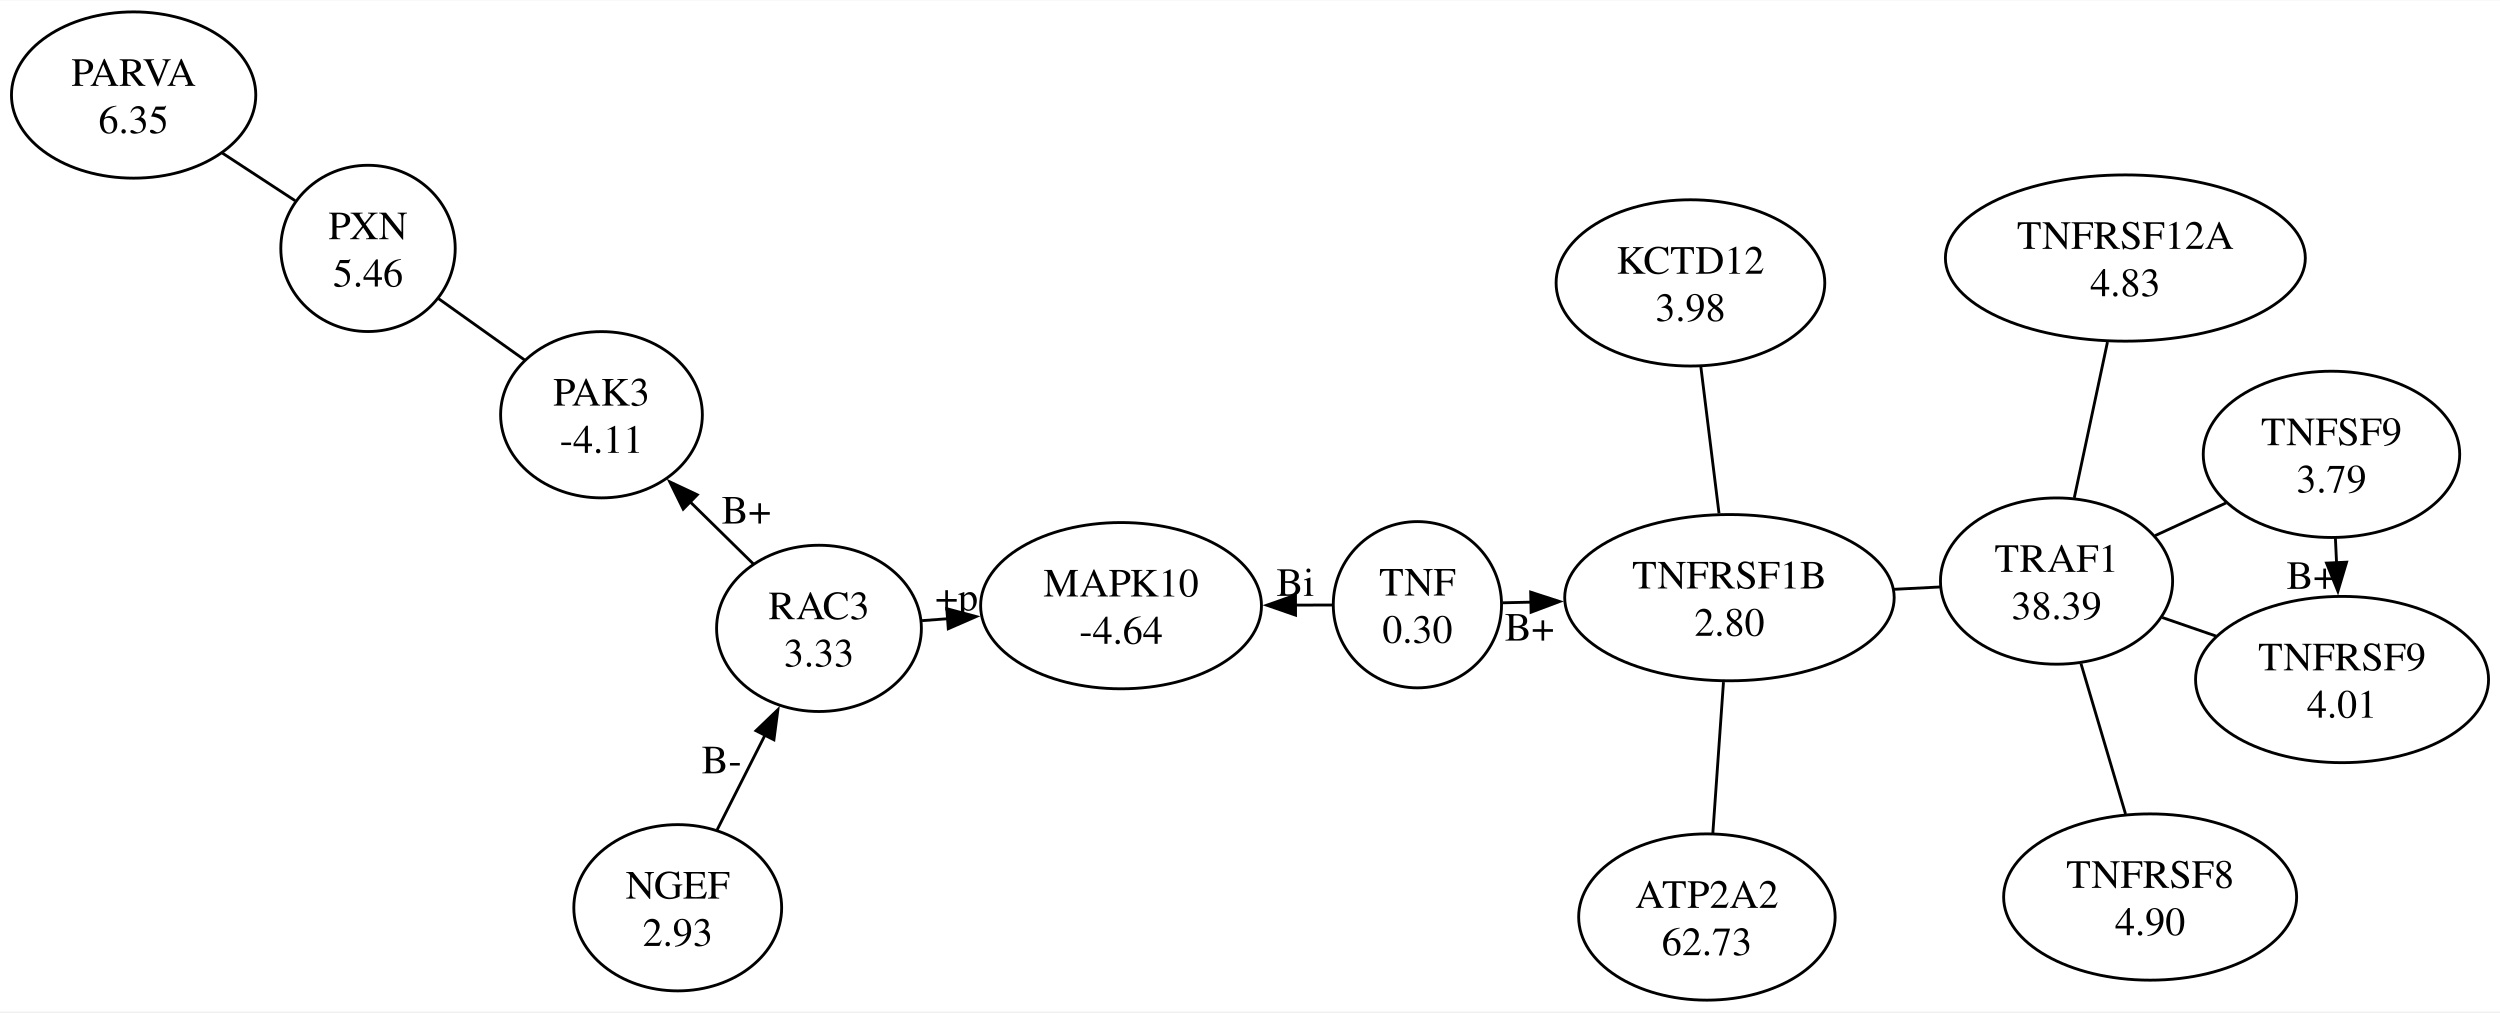
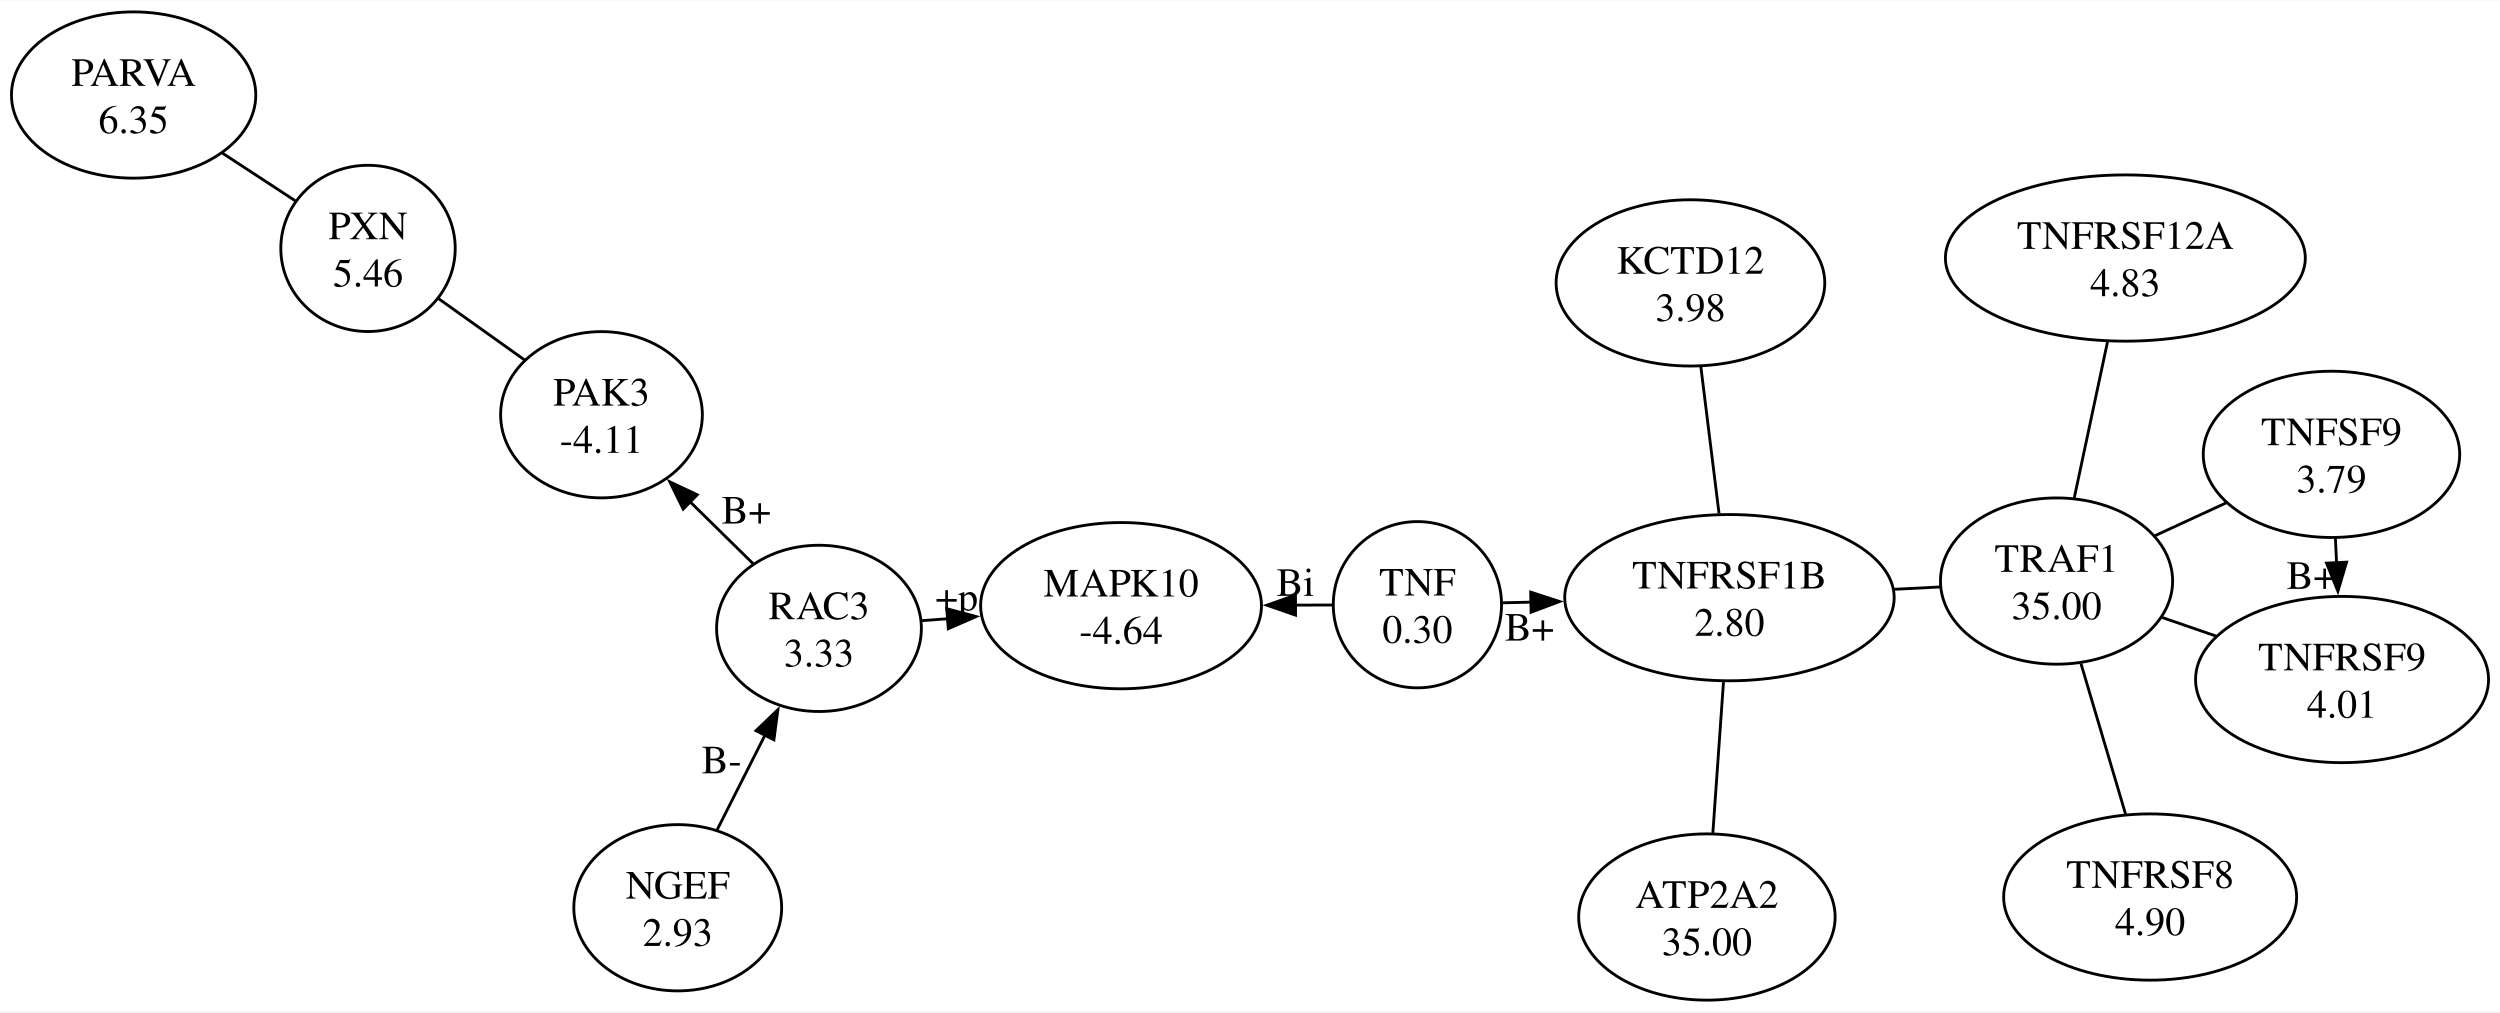
<svg xmlns="http://www.w3.org/2000/svg" width="872pt" height="353pt" viewBox="0.00 0.00 871.84 352.64">
  <g id="graph0" class="graph" transform="scale(1 1) rotate(0) translate(4 348.64)">
    <polygon fill="white" stroke="none" points="-4,4 -4,-348.64 867.84,-348.64 867.84,4 -4,4" />
    <g id="node1" class="node">
      <ellipse fill="none" stroke="black" cx="490.3" cy="-137.9" rx="29.34" ry="28.99" />
      <text text-anchor="middle" x="490.3" y="-141.1" font-family="Times,serif" font-size="14.00">TNF</text>
      <text text-anchor="middle" x="490.3" y="-124.6" font-family="Times,serif" font-size="14.00">0.30</text>
    </g>
    <g id="node2" class="node">
      <ellipse fill="none" stroke="black" cx="386.95" cy="-137.57" rx="48.97" ry="28.99" />
      <text text-anchor="middle" x="386.95" y="-140.77" font-family="Times,serif" font-size="14.00">MAPK10</text>
      <text text-anchor="middle" x="386.95" y="-124.27" font-family="Times,serif" font-size="14.00">-4.64</text>
    </g>
    <g id="edge2" class="edge">
      <path fill="none" stroke="black" d="M460.68,-137.8C456.51,-137.79 452.09,-137.77 447.59,-137.76" />
      <polygon fill="black" stroke="black" points="447.8,-134.26 437.79,-137.73 447.78,-141.26 447.8,-134.26" />
      <text text-anchor="middle" x="447.76" y="-140.98" font-family="Times,serif" font-size="14.00">Bi</text>
    </g>
    <g id="node8" class="node">
      <ellipse fill="none" stroke="black" cx="599.12" cy="-140.36" rx="57.45" ry="28.99" />
      <text text-anchor="middle" x="599.12" y="-143.56" font-family="Times,serif" font-size="14.00">TNFRSF1B</text>
      <text text-anchor="middle" x="599.12" y="-127.06" font-family="Times,serif" font-size="14.00">2.80</text>
    </g>
    <g id="edge1" class="edge">
      <path fill="none" stroke="black" d="M520.04,-138.57C523.27,-138.64 526.64,-138.72 530.11,-138.8" />
      <polygon fill="black" stroke="black" points="529.8,-142.29 539.87,-139.02 529.95,-135.29 529.8,-142.29" />
      <text text-anchor="middle" x="529.38" y="-125.38" font-family="Times,serif" font-size="14.00">B+</text>
    </g>
    <g id="node3" class="node">
      <ellipse fill="none" stroke="black" cx="281.61" cy="-129.65" rx="35.71" ry="28.99" />
      <text text-anchor="middle" x="281.61" y="-132.85" font-family="Times,serif" font-size="14.00">RAC3</text>
      <text text-anchor="middle" x="281.61" y="-116.35" font-family="Times,serif" font-size="14.00">3.33</text>
    </g>
    <g id="edge3" class="edge">
      <path fill="none" stroke="black" d="M317.56,-132.35C320.53,-132.57 323.58,-132.8 326.67,-133.03" />
      <polygon fill="black" stroke="black" points="326.18,-136.51 336.41,-133.77 326.7,-129.53 326.18,-136.51" />
      <text text-anchor="middle" x="329.62" y="-135.89" font-family="Times,serif" font-size="14.00">+p</text>
    </g>
    <g id="node4" class="node">
      <ellipse fill="none" stroke="black" cx="205.76" cy="-204.15" rx="35.18" ry="28.99" />
      <text text-anchor="middle" x="205.76" y="-207.35" font-family="Times,serif" font-size="14.00">PAK3</text>
      <text text-anchor="middle" x="205.76" y="-190.85" font-family="Times,serif" font-size="14.00">-4.11</text>
    </g>
    <g id="edge5" class="edge">
      <path fill="none" stroke="black" d="M258.85,-152C251.8,-158.92 243.91,-166.67 236.42,-174.03" />
      <polygon fill="black" stroke="black" points="234.26,-171.24 229.58,-180.75 239.16,-176.24 234.26,-171.24" />
      <text text-anchor="middle" x="256.26" y="-166.21" font-family="Times,serif" font-size="14.00">B+</text>
    </g>
    <g id="node5" class="node">
      <ellipse fill="none" stroke="black" cx="124.34" cy="-262.16" rx="30.41" ry="28.99" />
      <text text-anchor="middle" x="124.34" y="-265.36" font-family="Times,serif" font-size="14.00">PXN</text>
      <text text-anchor="middle" x="124.34" y="-248.86" font-family="Times,serif" font-size="14.00">5.46</text>
    </g>
    <g id="edge4" class="edge">
      <path fill="none" stroke="black" d="M179.1,-223.14C169.36,-230.08 158.4,-237.89 148.86,-244.69" />
    </g>
    <g id="node6" class="node">
      <ellipse fill="none" stroke="black" cx="42.6" cy="-315.65" rx="42.6" ry="28.99" />
      <text text-anchor="middle" x="42.6" y="-318.85" font-family="Times,serif" font-size="14.00">PARVA</text>
      <text text-anchor="middle" x="42.6" y="-302.35" font-family="Times,serif" font-size="14.00">6.35</text>
    </g>
    <g id="edge6" class="edge">
      <path fill="none" stroke="black" d="M98.93,-278.79C90.87,-284.07 81.87,-289.96 73.47,-295.45" />
    </g>
    <g id="node7" class="node">
      <ellipse fill="none" stroke="black" cx="232.35" cy="-32.22" rx="36.24" ry="28.99" />
      <text text-anchor="middle" x="232.35" y="-35.42" font-family="Times,serif" font-size="14.00">NGEF</text>
      <text text-anchor="middle" x="232.35" y="-18.92" font-family="Times,serif" font-size="14.00">2.93</text>
    </g>
    <g id="edge7" class="edge">
      <path fill="none" stroke="black" d="M246.07,-59.36C251.25,-69.6 257.23,-81.43 262.79,-92.44" />
      <polygon fill="black" stroke="black" points="259.64,-93.96 267.28,-101.3 265.89,-90.8 259.64,-93.96" />
      <text text-anchor="middle" x="247.68" y="-79.1" font-family="Times,serif" font-size="14.00">B-</text>
    </g>
    <g id="node10" class="node">
      <ellipse fill="none" stroke="black" cx="713.19" cy="-146.15" rx="40.48" ry="28.99" />
      <text text-anchor="middle" x="713.19" y="-149.35" font-family="Times,serif" font-size="14.00">TRAF1</text>
-       <text text-anchor="middle" x="713.19" y="-132.85" font-family="Times,serif" font-size="14.00">38.39</text>
+       <text text-anchor="middle" x="713.19" y="-132.85" font-family="Times,serif" font-size="14.00">35.00</text>
    </g>
    <g id="edge9" class="edge">
      <path fill="none" stroke="black" d="M656.49,-143.27C661.93,-143.55 667.36,-143.82 672.59,-144.09" />
    </g>
    <g id="node14" class="node">
      <ellipse fill="none" stroke="black" cx="585.52" cy="-250.13" rx="46.85" ry="28.99" />
      <text text-anchor="middle" x="585.52" y="-253.33" font-family="Times,serif" font-size="14.00">KCTD12</text>
      <text text-anchor="middle" x="585.52" y="-236.83" font-family="Times,serif" font-size="14.00">3.98</text>
    </g>
    <g id="edge13" class="edge">
      <path fill="none" stroke="black" d="M595.48,-169.77C593.51,-185.65 591.09,-205.18 589.13,-221.01" />
    </g>
    <g id="node9" class="node">
      <ellipse fill="none" stroke="black" cx="591.26" cy="-28.99" rx="44.72" ry="28.99" />
      <text text-anchor="middle" x="591.26" y="-32.19" font-family="Times,serif" font-size="14.00">ATP2A2</text>
-       <text text-anchor="middle" x="591.26" y="-15.69" font-family="Times,serif" font-size="14.00">62.73</text>
+       <text text-anchor="middle" x="591.26" y="-15.69" font-family="Times,serif" font-size="14.00">35.00</text>
    </g>
    <g id="edge8" class="edge">
      <path fill="none" stroke="black" d="M593.33,-58.25C594.47,-74.49 595.9,-94.63 597.04,-110.91" />
    </g>
    <g id="node12" class="node">
      <ellipse fill="none" stroke="black" cx="737.19" cy="-258.8" rx="62.76" ry="28.99" />
      <text text-anchor="middle" x="737.19" y="-262" font-family="Times,serif" font-size="14.00">TNFRSF12A</text>
      <text text-anchor="middle" x="737.19" y="-245.5" font-family="Times,serif" font-size="14.00">4.83</text>
    </g>
    <g id="edge12" class="edge">
      <path fill="none" stroke="black" d="M719.37,-175.16C722.92,-191.85 727.38,-212.76 730.95,-229.5" />
    </g>
    <g id="node15" class="node">
      <ellipse fill="none" stroke="black" cx="809.07" cy="-190.34" rx="44.72" ry="28.99" />
      <text text-anchor="middle" x="809.07" y="-193.54" font-family="Times,serif" font-size="14.00">TNFSF9</text>
      <text text-anchor="middle" x="809.07" y="-177.04" font-family="Times,serif" font-size="14.00">3.79</text>
    </g>
    <g id="edge14" class="edge">
      <path fill="none" stroke="black" d="M747.53,-161.98C755.59,-165.69 764.21,-169.67 772.37,-173.43" />
    </g>
    <g id="node11" class="node">
      <ellipse fill="none" stroke="black" cx="745.83" cy="-35.96" rx="51.09" ry="28.99" />
      <text text-anchor="middle" x="745.83" y="-39.16" font-family="Times,serif" font-size="14.00">TNFRSF8</text>
      <text text-anchor="middle" x="745.83" y="-22.66" font-family="Times,serif" font-size="14.00">4.90</text>
    </g>
    <g id="edge11" class="edge">
      <path fill="none" stroke="black" d="M737.25,-64.91C732.45,-81.11 726.49,-101.23 721.7,-117.39" />
    </g>
    <g id="node13" class="node">
      <ellipse fill="none" stroke="black" cx="812.76" cy="-111.81" rx="51.09" ry="28.99" />
      <text text-anchor="middle" x="812.76" y="-115.01" font-family="Times,serif" font-size="14.00">TNFRSF9</text>
      <text text-anchor="middle" x="812.76" y="-98.51" font-family="Times,serif" font-size="14.00">4.01</text>
    </g>
    <g id="edge10" class="edge">
      <path fill="none" stroke="black" d="M768.79,-126.97C762.54,-129.13 756.17,-131.33 750.07,-133.43" />
    </g>
    <g id="edge15" class="edge">
      <path fill="none" stroke="black" d="M810.44,-161.1C810.58,-158.23 810.72,-155.3 810.85,-152.35" />
      <polygon fill="black" stroke="black" points="814.34,-152.74 811.31,-142.59 807.35,-152.41 814.34,-152.74" />
      <text text-anchor="middle" x="802.02" y="-143.42" font-family="Times,serif" font-size="14.00">B+</text>
    </g>
  </g>
</svg>
